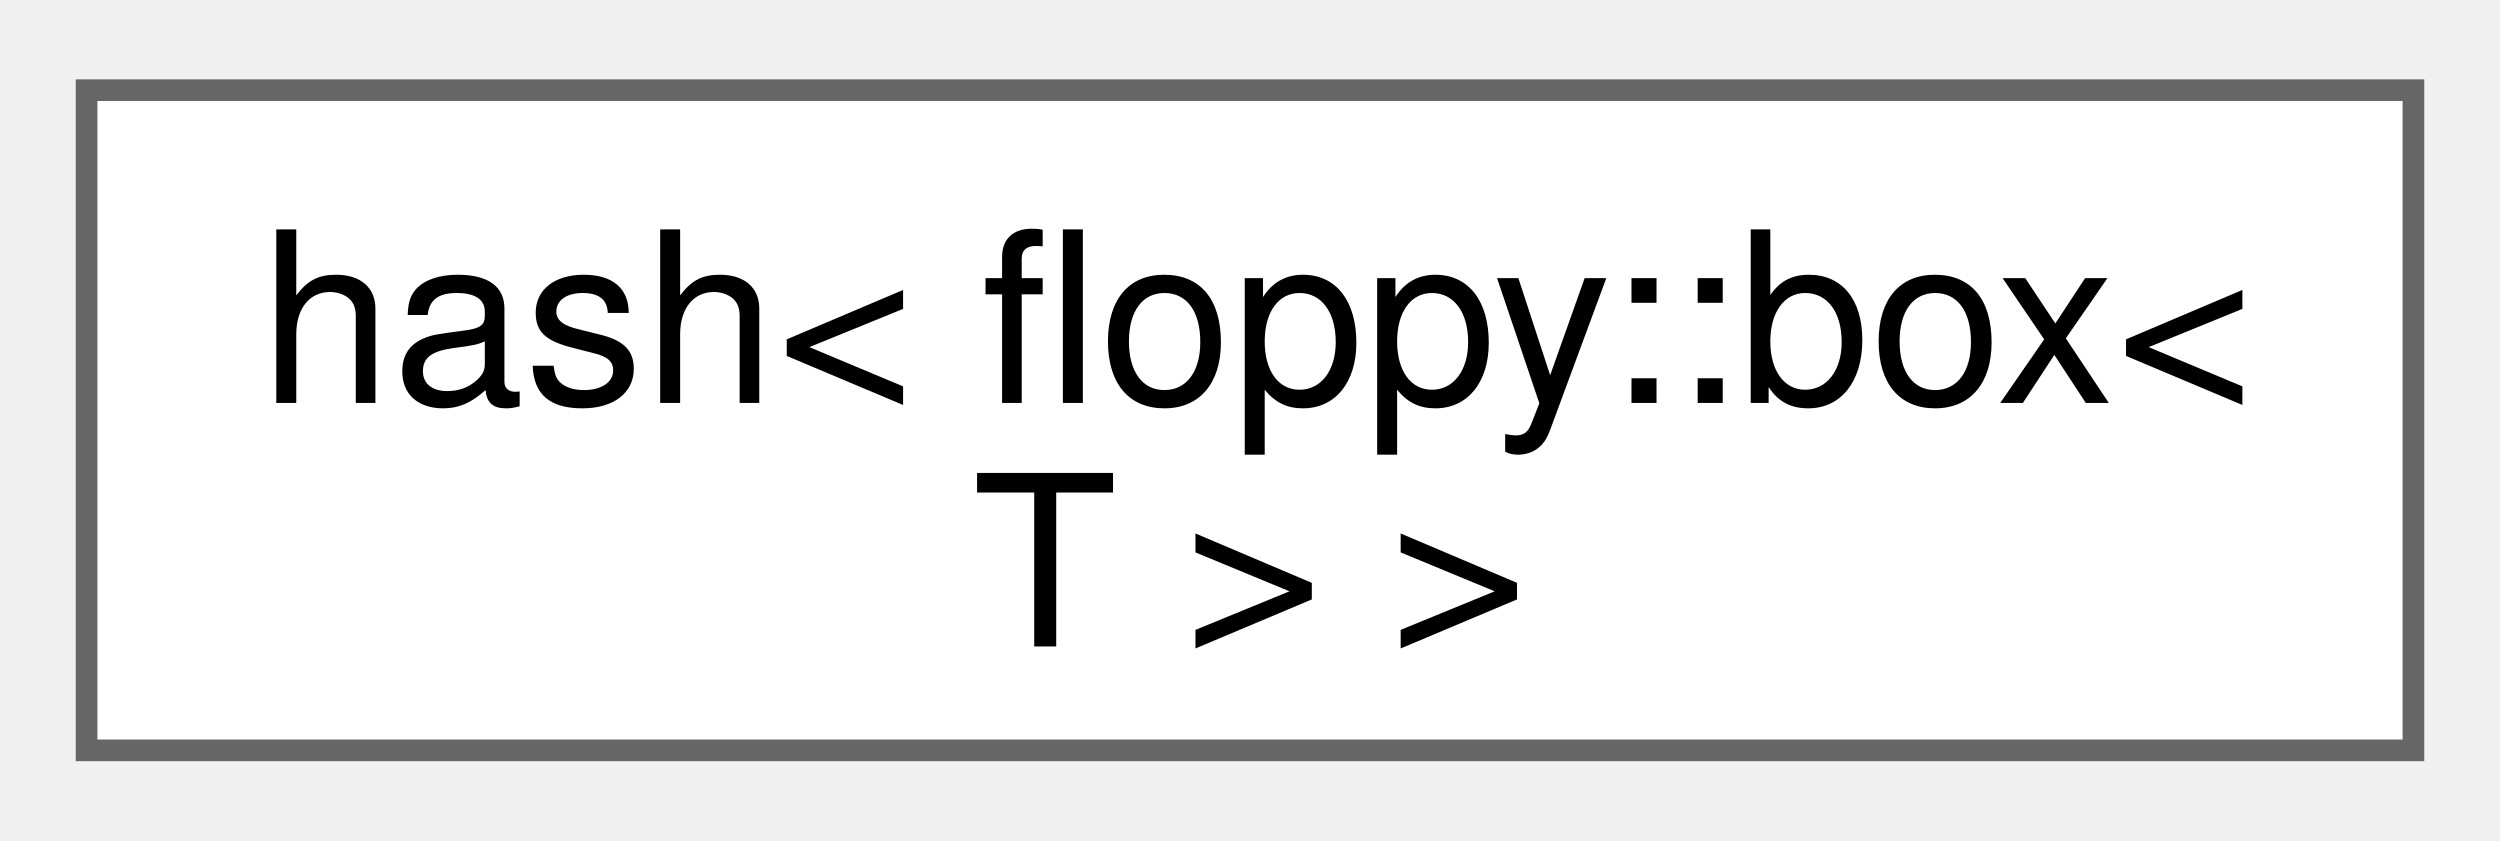
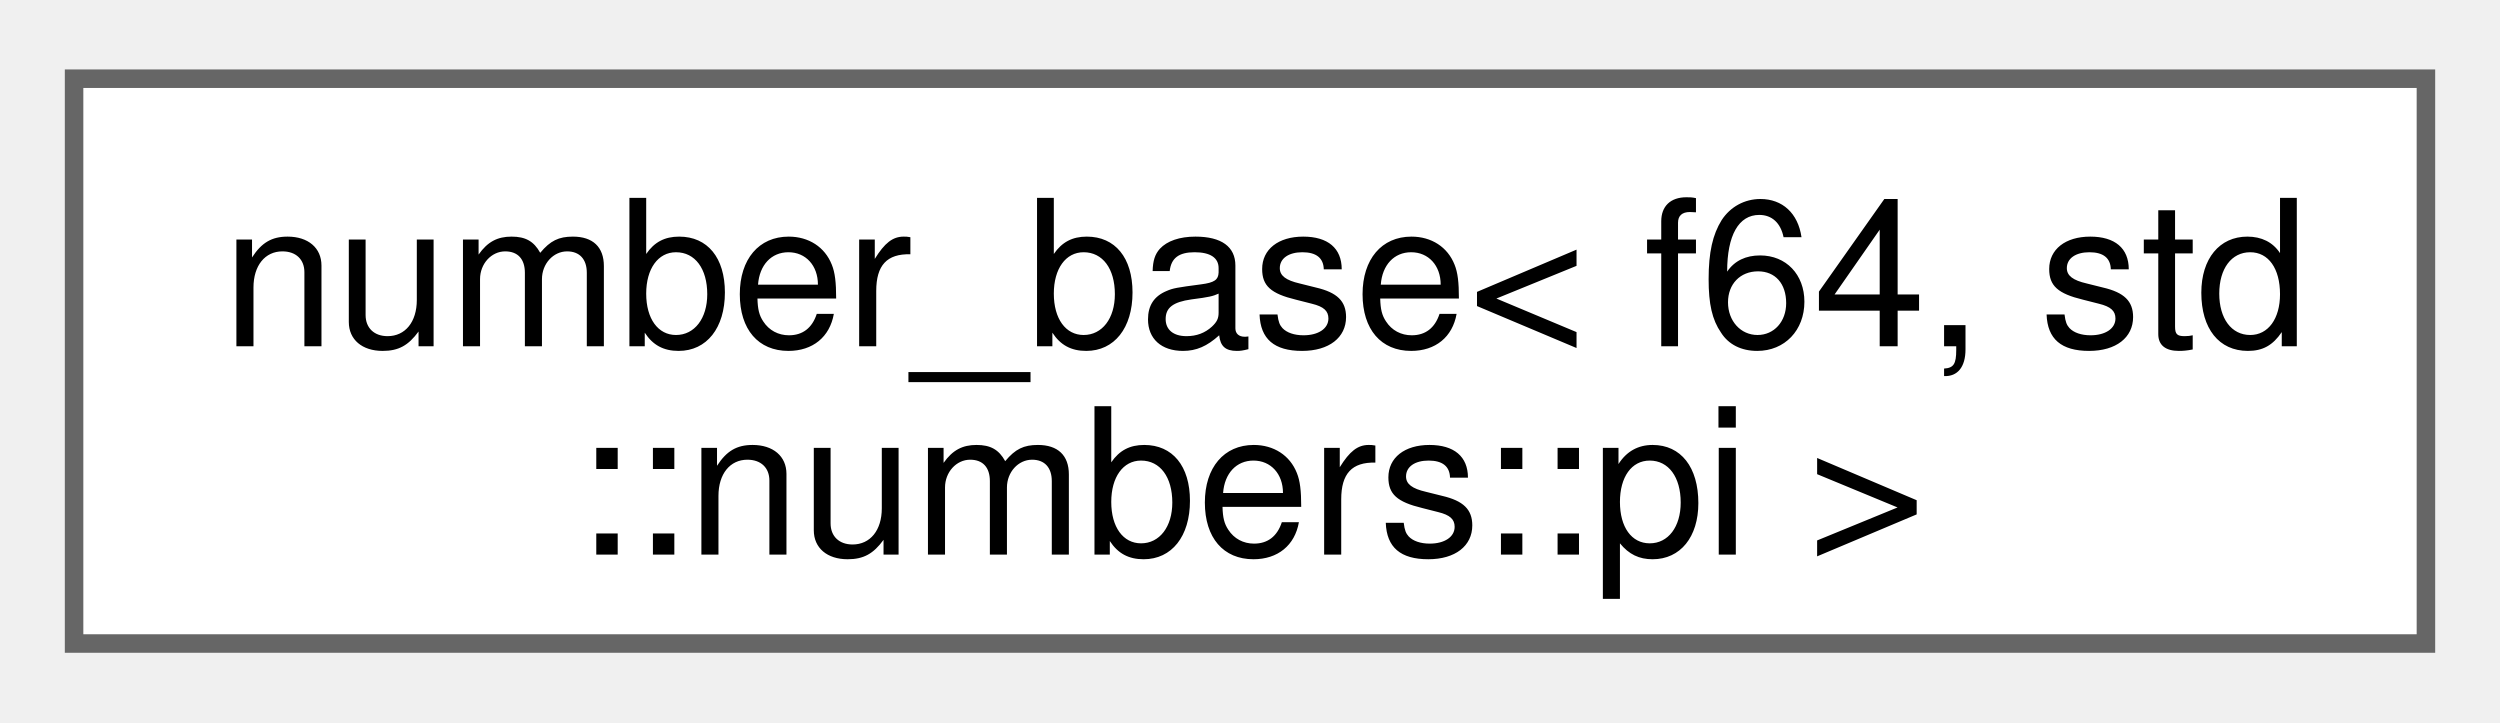
- <svg xmlns="http://www.w3.org/2000/svg" xmlns:xlink="http://www.w3.org/1999/xlink" width="116pt" height="39pt" viewBox="0.00 0.00 115.50 38.50">
+ <svg xmlns="http://www.w3.org/2000/svg" xmlns:xlink="http://www.w3.org/1999/xlink" width="135pt" height="39pt" viewBox="0.00 0.00 135.00 38.50">
  <g id="graph0" class="graph" transform="scale(1 1) rotate(0) translate(4 34.5)">
    <g id="Node000000" class="node">
      <g id="a_Node000000">
-         <a xlink:href="structstd_1_1hash_3_01floppy_1_1box_3_01T_01_4_01_4.html" target="_top" xlink:title="Hashes a box.">
-           <polygon fill="white" stroke="#666666" points="107.5,-30.5 0,-30.5 0,0 107.5,0 107.5,-30.5" />
-           <text text-anchor="start" x="8" y="-16.05" font-family="Helvetica,sans-Serif" font-size="11.00">hash&lt; floppy::box&lt;</text>
-           <text text-anchor="middle" x="53.75" y="-4.8" font-family="Helvetica,sans-Serif" font-size="11.00"> T &gt; &gt;</text>
+         <a xlink:href="structfloppy_1_1math_1_1detail_1_1number__base.html" target="_top" xlink:title=" ">
+           <polygon fill="white" stroke="#666666" points="127,-30.5 0,-30.5 0,0 127,0 127,-30.5" />
+           <text text-anchor="start" x="8" y="-16.05" font-family="Helvetica,sans-Serif" font-size="11.00">number_base&lt; f64, std</text>
+           <text text-anchor="middle" x="63.5" y="-4.8" font-family="Helvetica,sans-Serif" font-size="11.00">::numbers::pi &gt;</text>
        </a>
      </g>
    </g>
  </g>
</svg>
